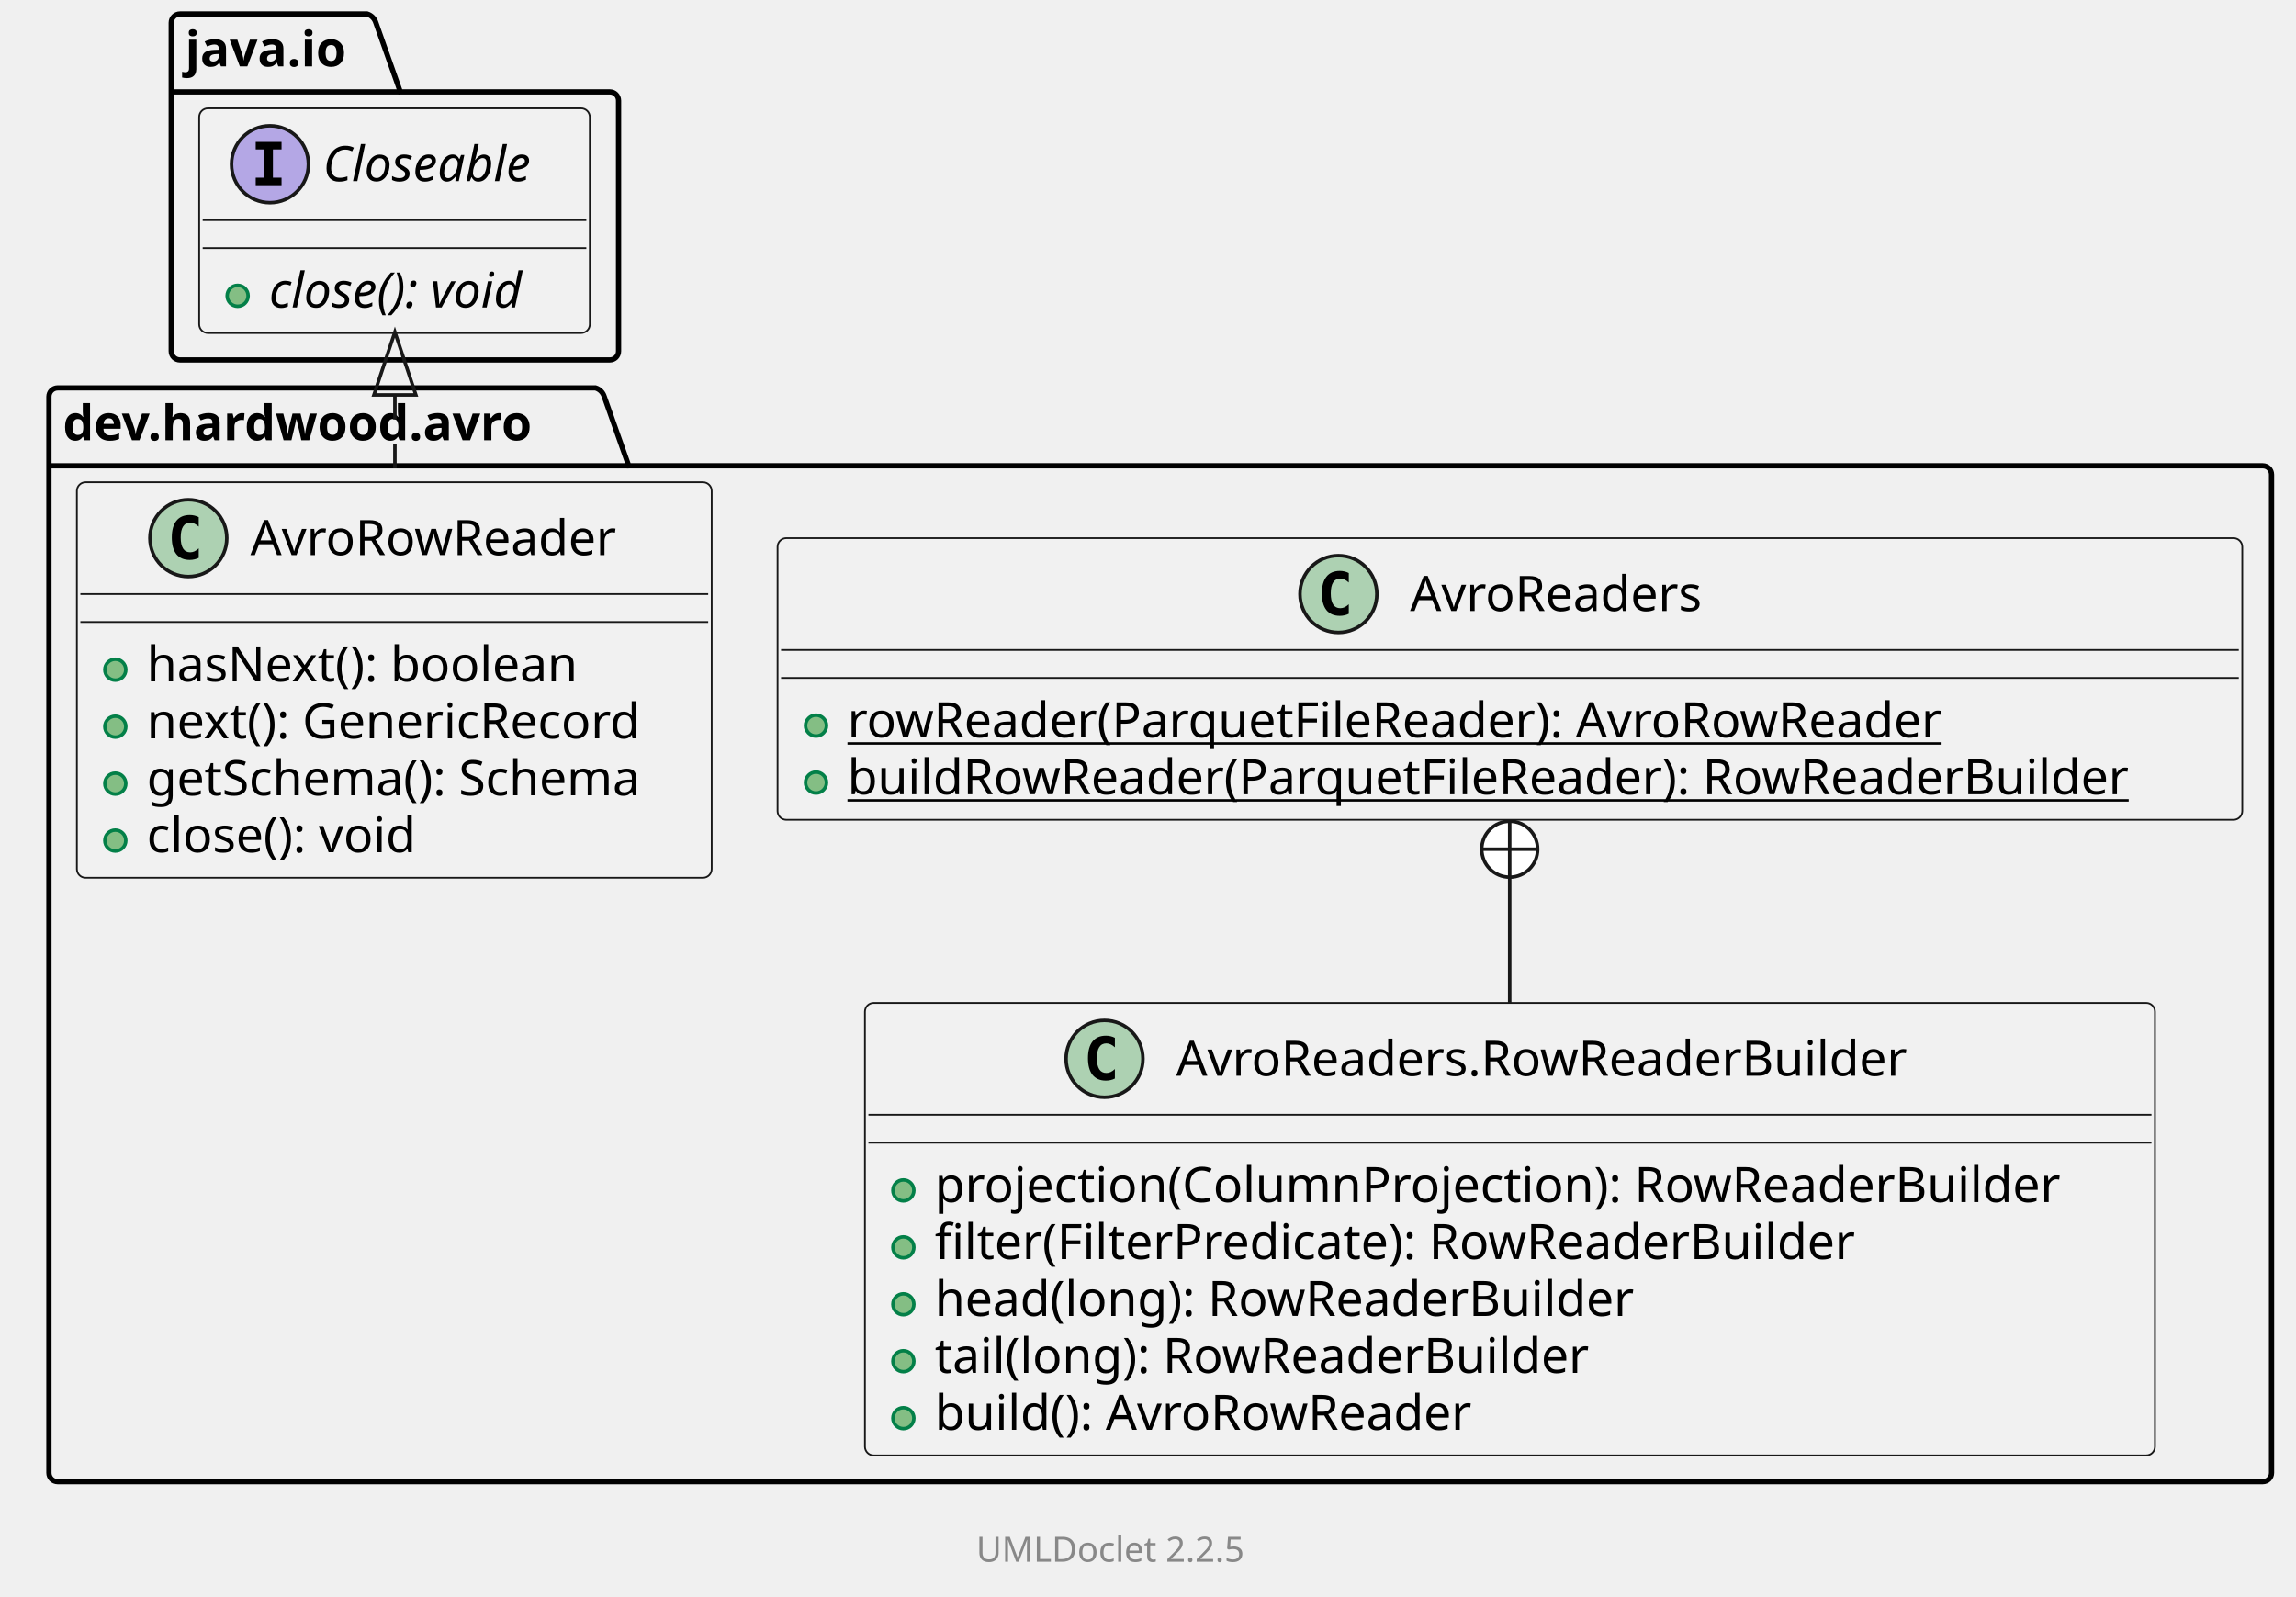
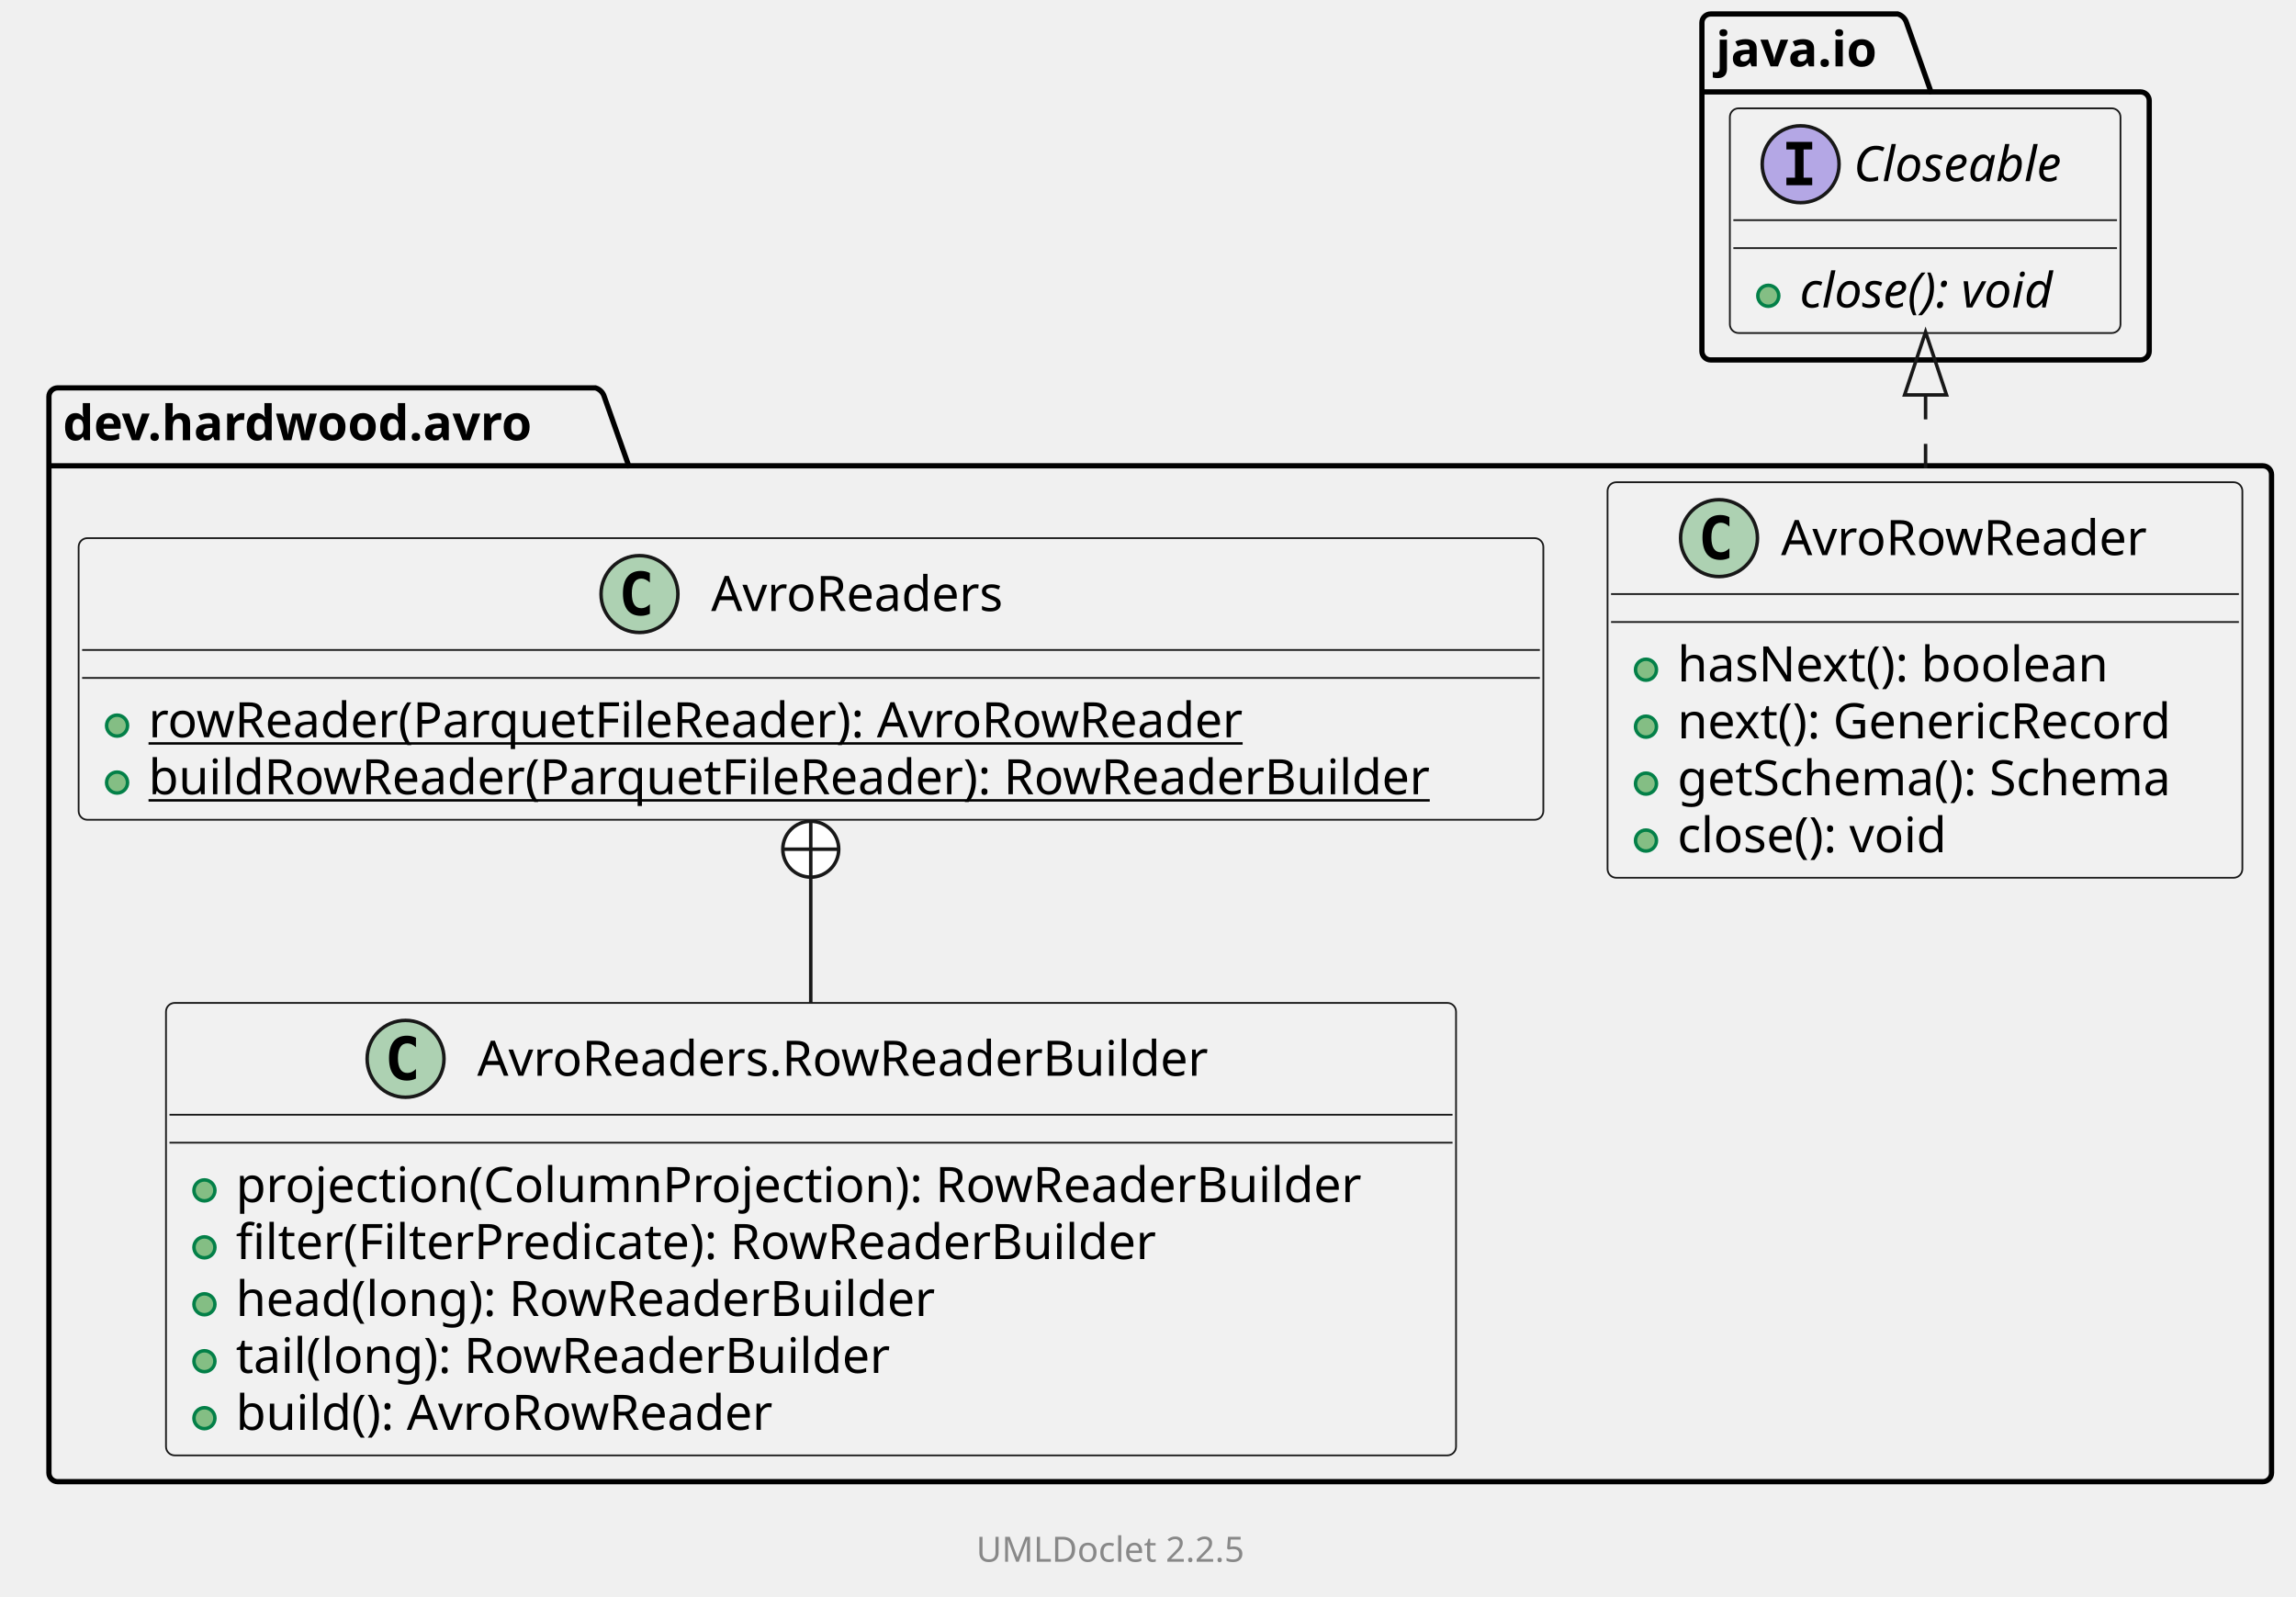
<svg xmlns="http://www.w3.org/2000/svg" xmlns:xlink="http://www.w3.org/1999/xlink" contentStyleType="text/css" data-diagram-type="CLASS" height="457px" preserveAspectRatio="none" style="width:657px;height:457px;background:#FFFFFF;" version="1.1" viewBox="0 0 657 457" width="657px" zoomAndPan="magnify">
  <defs />
  <g>
    <g class="cluster" data-qualified-name="dev.hardwood.avro" data-source-line="10" id="ent0002">
      <path d="M16.5,111 L170.406,111 A3.75,3.75 0 0 1 172.906,113.5 L179.906,133.297 L647.5,133.297 A2.5,2.5 0 0 1 650,135.797 L650,421.5 A2.5,2.5 0 0 1 647.5,424 L16.5,424 A2.5,2.5 0 0 1 14,421.5 L14,113.5 A2.5,2.5 0 0 1 16.5,111" fill="none" style="stroke:#000000;stroke-width:1.5;" />
      <line style="stroke:#000000;stroke-width:1.5;" x1="14" x2="179.906" y1="133.297" y2="133.297" />
      <text fill="#000000" font-family="sans-serif" font-size="14" font-weight="bold" lengthAdjust="spacing" textLength="152.906" x="18" y="125.995">dev.hardwood.avro</text>
    </g>
    <g class="cluster" data-qualified-name="java.io" data-source-line="34" id="ent0006">
-       <path d="M51.5,4 L105.055,4 A3.75,3.75 0 0 1 107.555,6.5 L114.555,26.297 L174.5,26.297 A2.5,2.5 0 0 1 177,28.797 L177,100.5 A2.5,2.5 0 0 1 174.5,103 L51.5,103 A2.5,2.5 0 0 1 49,100.5 L49,6.5 A2.5,2.5 0 0 1 51.5,4" fill="none" style="stroke:#000000;stroke-width:1.5;" />
-       <line style="stroke:#000000;stroke-width:1.5;" x1="49" x2="114.555" y1="26.297" y2="26.297" />
-       <text fill="#000000" font-family="sans-serif" font-size="14" font-weight="bold" lengthAdjust="spacing" textLength="52.555" x="53" y="18.995">java.io</text>
+       <path d="M489.5,4 L543.055,4 A3.75,3.75 0 0 1 545.555,6.5 L552.555,26.297 L612.5,26.297 A2.5,2.5 0 0 1 615,28.797 L615,100.5 A2.5,2.5 0 0 1 612.5,103 L489.5,103 A2.5,2.5 0 0 1 487,100.5 L487,6.5 A2.5,2.5 0 0 1 489.5,4" fill="none" style="stroke:#000000;stroke-width:1.5;" />
+       <line style="stroke:#000000;stroke-width:1.5;" x1="487" x2="552.555" y1="26.297" y2="26.297" />
+       <text fill="#000000" font-family="sans-serif" font-size="14" font-weight="bold" lengthAdjust="spacing" textLength="52.555" x="491" y="18.995">java.io</text>
    </g>
-     <g class="entity" data-qualified-name="dev.hardwood.avro..AvroReaders" data-source-line="12" id="ent0003">
+     <g class="entity" data-qualified-name="dev.hardwood.avro..AvroRowReader" data-source-line="12" id="ent0003">
+       <a href="AvroRowReader.html" target="_top" title="AvroRowReader.html" xlink:actuate="onRequest" xlink:href="AvroRowReader.html" xlink:show="new" xlink:title="AvroRowReader.html" xlink:type="simple">
+         <rect fill="#F1F1F1" height="113.188" rx="2.5" ry="2.5" style="stroke:#181818;stroke-width:0.5;" width="181.654" x="460" y="138" />
+         <ellipse cx="491.898" cy="154" fill="#ADD1B2" rx="11" ry="11" style="stroke:#181818;stroke-width:1;" />
+         <path d="M494.867,159.641 Q494.289,159.938 493.648,160.078 Q493.008,160.234 492.305,160.234 Q489.805,160.234 488.476,158.594 Q487.164,156.938 487.164,153.812 Q487.164,150.688 488.476,149.031 Q489.805,147.375 492.305,147.375 Q493.008,147.375 493.648,147.531 Q494.305,147.688 494.867,147.984 L494.867,150.703 Q494.242,150.125 493.648,149.859 Q493.055,149.578 492.43,149.578 Q491.086,149.578 490.398,150.656 Q489.711,151.719 489.711,153.812 Q489.711,155.906 490.398,156.984 Q491.086,158.047 492.43,158.047 Q493.055,158.047 493.648,157.781 Q494.242,157.5 494.867,156.922 L494.867,159.641 Z " fill="#000000" />
+         <text fill="#000000" font-family="sans-serif" font-size="14" lengthAdjust="spacing" textLength="112.103" x="509.654" y="158.847">AvroRowReader</text>
+         <line style="stroke:#181818;stroke-width:0.5;" x1="461" x2="640.654" y1="170" y2="170" />
+         <line style="stroke:#181818;stroke-width:0.5;" x1="461" x2="640.654" y1="178" y2="178" />
+       </a>
+       <g data-visibility-modifier="PUBLIC_METHOD">
+         <a href="AvroRowReader.html" target="_top" title="AvroRowReader.html" xlink:actuate="onRequest" xlink:href="AvroRowReader.html" xlink:show="new" xlink:title="AvroRowReader.html" xlink:type="simple">
+           <ellipse cx="471" cy="191.648" fill="#84BE84" rx="3" ry="3" style="stroke:#038048;stroke-width:1;" />
+         </a>
+       </g>
+       <a href="AvroRowReader.html" target="_top" title="AvroRowReader.html" xlink:actuate="onRequest" xlink:href="AvroRowReader.html" xlink:show="new" xlink:title="AvroRowReader.html" xlink:type="simple">
+         <text fill="#000000" font-family="sans-serif" font-size="14" lengthAdjust="spacing" textLength="133.67" x="480" y="194.995">hasNext(): boolean</text>
+       </a>
+       <g data-visibility-modifier="PUBLIC_METHOD">
+         <a href="AvroRowReader.html" target="_top" title="AvroRowReader.html" xlink:actuate="onRequest" xlink:href="AvroRowReader.html" xlink:show="new" xlink:title="AvroRowReader.html" xlink:type="simple">
+           <ellipse cx="471" cy="207.945" fill="#84BE84" rx="3" ry="3" style="stroke:#038048;stroke-width:1;" />
+         </a>
+       </g>
+       <a href="AvroRowReader.html" target="_top" title="AvroRowReader.html" xlink:actuate="onRequest" xlink:href="AvroRowReader.html" xlink:show="new" xlink:title="AvroRowReader.html" xlink:type="simple">
+         <text fill="#000000" font-family="sans-serif" font-size="14" lengthAdjust="spacing" textLength="154.889" x="480" y="211.292">next(): GenericRecord</text>
+       </a>
+       <g data-visibility-modifier="PUBLIC_METHOD">
+         <a href="AvroRowReader.html" target="_top" title="AvroRowReader.html" xlink:actuate="onRequest" xlink:href="AvroRowReader.html" xlink:show="new" xlink:title="AvroRowReader.html" xlink:type="simple">
+           <ellipse cx="471" cy="224.242" fill="#84BE84" rx="3" ry="3" style="stroke:#038048;stroke-width:1;" />
+         </a>
+       </g>
+       <a href="AvroRowReader.html" target="_top" title="AvroRowReader.html" xlink:actuate="onRequest" xlink:href="AvroRowReader.html" xlink:show="new" xlink:title="AvroRowReader.html" xlink:type="simple">
+         <text fill="#000000" font-family="sans-serif" font-size="14" lengthAdjust="spacing" textLength="155.654" x="480" y="227.589">getSchema(): Schema</text>
+       </a>
+       <g data-visibility-modifier="PUBLIC_METHOD">
+         <a href="AvroRowReader.html" target="_top" title="AvroRowReader.html" xlink:actuate="onRequest" xlink:href="AvroRowReader.html" xlink:show="new" xlink:title="AvroRowReader.html" xlink:type="simple">
+           <ellipse cx="471" cy="240.539" fill="#84BE84" rx="3" ry="3" style="stroke:#038048;stroke-width:1;" />
+         </a>
+       </g>
+       <a href="AvroRowReader.html" target="_top" title="AvroRowReader.html" xlink:actuate="onRequest" xlink:href="AvroRowReader.html" xlink:show="new" xlink:title="AvroRowReader.html" xlink:type="simple">
+         <text fill="#000000" font-family="sans-serif" font-size="14" lengthAdjust="spacing" textLength="85.777" x="480" y="243.886">close(): void</text>
+       </a>
+     </g>
+     <g class="entity" data-qualified-name="dev.hardwood.avro..AvroReaders" data-source-line="19" id="ent0004">
      <a href="AvroReaders.html" target="_top" title="AvroReaders.html" xlink:actuate="onRequest" xlink:href="AvroReaders.html" xlink:show="new" xlink:title="AvroReaders.html" xlink:type="simple">
-         <rect fill="#F1F1F1" height="80.594" rx="2.5" ry="2.5" style="stroke:#181818;stroke-width:0.5;" width="419.128" x="222.5" y="154" />
-         <ellipse cx="382.987" cy="170" fill="#ADD1B2" rx="11" ry="11" style="stroke:#181818;stroke-width:1;" />
-         <path d="M385.956,175.641 Q385.378,175.938 384.737,176.078 Q384.097,176.234 383.394,176.234 Q380.894,176.234 379.565,174.594 Q378.253,172.938 378.253,169.812 Q378.253,166.688 379.565,165.031 Q380.894,163.375 383.394,163.375 Q384.097,163.375 384.737,163.531 Q385.394,163.688 385.956,163.984 L385.956,166.703 Q385.331,166.125 384.737,165.859 Q384.144,165.578 383.519,165.578 Q382.175,165.578 381.487,166.656 Q380.8,167.719 380.8,169.812 Q380.8,171.906 381.487,172.984 Q382.175,174.047 383.519,174.047 Q384.144,174.047 384.737,173.781 Q385.331,173.5 385.956,172.922 L385.956,175.641 Z " fill="#000000" />
-         <text fill="#000000" font-family="sans-serif" font-size="14" lengthAdjust="spacing" textLength="89.653" x="403.487" y="174.847">AvroReaders</text>
-         <line style="stroke:#181818;stroke-width:0.5;" x1="223.5" x2="640.628" y1="186" y2="186" />
-         <line style="stroke:#181818;stroke-width:0.5;" x1="223.5" x2="640.628" y1="194" y2="194" />
+         <rect fill="#F1F1F1" height="80.594" rx="2.5" ry="2.5" style="stroke:#181818;stroke-width:0.5;" width="419.128" x="22.5" y="154" />
+         <ellipse cx="182.987" cy="170" fill="#ADD1B2" rx="11" ry="11" style="stroke:#181818;stroke-width:1;" />
+         <path d="M185.956,175.641 Q185.378,175.938 184.737,176.078 Q184.097,176.234 183.394,176.234 Q180.894,176.234 179.565,174.594 Q178.253,172.938 178.253,169.812 Q178.253,166.688 179.565,165.031 Q180.894,163.375 183.394,163.375 Q184.097,163.375 184.737,163.531 Q185.394,163.688 185.956,163.984 L185.956,166.703 Q185.331,166.125 184.737,165.859 Q184.144,165.578 183.519,165.578 Q182.175,165.578 181.487,166.656 Q180.8,167.719 180.8,169.812 Q180.8,171.906 181.487,172.984 Q182.175,174.047 183.519,174.047 Q184.144,174.047 184.737,173.781 Q185.331,173.5 185.956,172.922 L185.956,175.641 Z " fill="#000000" />
+         <text fill="#000000" font-family="sans-serif" font-size="14" lengthAdjust="spacing" textLength="89.653" x="203.487" y="174.847">AvroReaders</text>
+         <line style="stroke:#181818;stroke-width:0.5;" x1="23.5" x2="440.628" y1="186" y2="186" />
+         <line style="stroke:#181818;stroke-width:0.5;" x1="23.5" x2="440.628" y1="194" y2="194" />
      </a>
      <g data-visibility-modifier="PUBLIC_METHOD">
        <a href="AvroReaders.html" target="_top" title="AvroReaders.html" xlink:actuate="onRequest" xlink:href="AvroReaders.html" xlink:show="new" xlink:title="AvroReaders.html" xlink:type="simple">
-           <ellipse cx="233.5" cy="207.648" fill="#84BE84" rx="3" ry="3" style="stroke:#038048;stroke-width:1;" />
+           <ellipse cx="33.5" cy="207.648" fill="#84BE84" rx="3" ry="3" style="stroke:#038048;stroke-width:1;" />
        </a>
      </g>
      <a href="AvroReaders.html" target="_top" title="AvroReaders.html" xlink:actuate="onRequest" xlink:href="AvroReaders.html" xlink:show="new" xlink:title="AvroReaders.html" xlink:type="simple">
-         <text fill="#000000" font-family="sans-serif" font-size="14" lengthAdjust="spacing" text-decoration="underline" textLength="337.401" x="242.5" y="210.995">rowReader(ParquetFileReader): AvroRowReader</text>
+         <text fill="#000000" font-family="sans-serif" font-size="14" lengthAdjust="spacing" text-decoration="underline" textLength="337.401" x="42.5" y="210.995">rowReader(ParquetFileReader): AvroRowReader</text>
      </a>
      <g data-visibility-modifier="PUBLIC_METHOD">
        <a href="AvroReaders.html" target="_top" title="AvroReaders.html" xlink:actuate="onRequest" xlink:href="AvroReaders.html" xlink:show="new" xlink:title="AvroReaders.html" xlink:type="simple">
-           <ellipse cx="233.5" cy="223.945" fill="#84BE84" rx="3" ry="3" style="stroke:#038048;stroke-width:1;" />
+           <ellipse cx="33.5" cy="223.945" fill="#84BE84" rx="3" ry="3" style="stroke:#038048;stroke-width:1;" />
        </a>
      </g>
      <a href="AvroReaders.html" target="_top" title="AvroReaders.html" xlink:actuate="onRequest" xlink:href="AvroReaders.html" xlink:show="new" xlink:title="AvroReaders.html" xlink:type="simple">
-         <text fill="#000000" font-family="sans-serif" font-size="14" lengthAdjust="spacing" text-decoration="underline" textLength="393.128" x="242.5" y="227.292">buildRowReader(ParquetFileReader): RowReaderBuilder</text>
+         <text fill="#000000" font-family="sans-serif" font-size="14" lengthAdjust="spacing" text-decoration="underline" textLength="393.128" x="42.5" y="227.292">buildRowReader(ParquetFileReader): RowReaderBuilder</text>
      </a>
    </g>
-     <g class="entity" data-qualified-name="dev.hardwood.avro..AvroReaders.RowReaderBuilder" data-source-line="17" id="ent0004">
+     <g class="entity" data-qualified-name="dev.hardwood.avro..AvroReaders.RowReaderBuilder" data-source-line="24" id="ent0005">
      <a href="AvroReaders.RowReaderBuilder.html" target="_top" title="AvroReaders.RowReaderBuilder.html" xlink:actuate="onRequest" xlink:href="AvroReaders.RowReaderBuilder.html" xlink:show="new" xlink:title="AvroReaders.RowReaderBuilder.html" xlink:type="simple">
-         <rect fill="#F1F1F1" height="129.484" rx="2.5" ry="2.5" style="stroke:#181818;stroke-width:0.5;" width="369.144" x="247.5" y="287" />
-         <ellipse cx="316.054" cy="303" fill="#ADD1B2" rx="11" ry="11" style="stroke:#181818;stroke-width:1;" />
-         <path d="M319.023,308.641 Q318.445,308.938 317.804,309.078 Q317.164,309.234 316.46,309.234 Q313.96,309.234 312.632,307.594 Q311.32,305.938 311.32,302.812 Q311.32,299.688 312.632,298.031 Q313.96,296.375 316.46,296.375 Q317.164,296.375 317.804,296.531 Q318.46,296.688 319.023,296.984 L319.023,299.703 Q318.398,299.125 317.804,298.859 Q317.21,298.578 316.585,298.578 Q315.242,298.578 314.554,299.656 Q313.867,300.719 313.867,302.812 Q313.867,304.906 314.554,305.984 Q315.242,307.047 316.585,307.047 Q317.21,307.047 317.804,306.781 Q318.398,306.5 319.023,305.922 L319.023,308.641 Z " fill="#000000" />
-         <text fill="#000000" font-family="sans-serif" font-size="14" lengthAdjust="spacing" textLength="223.535" x="336.554" y="307.847">AvroReaders.RowReaderBuilder</text>
-         <line style="stroke:#181818;stroke-width:0.5;" x1="248.5" x2="615.644" y1="319" y2="319" />
-         <line style="stroke:#181818;stroke-width:0.5;" x1="248.5" x2="615.644" y1="327" y2="327" />
+         <rect fill="#F1F1F1" height="129.484" rx="2.5" ry="2.5" style="stroke:#181818;stroke-width:0.5;" width="369.144" x="47.5" y="287" />
+         <ellipse cx="116.054" cy="303" fill="#ADD1B2" rx="11" ry="11" style="stroke:#181818;stroke-width:1;" />
+         <path d="M119.023,308.641 Q118.445,308.938 117.804,309.078 Q117.164,309.234 116.46,309.234 Q113.96,309.234 112.632,307.594 Q111.32,305.938 111.32,302.812 Q111.32,299.688 112.632,298.031 Q113.96,296.375 116.46,296.375 Q117.164,296.375 117.804,296.531 Q118.46,296.688 119.023,296.984 L119.023,299.703 Q118.398,299.125 117.804,298.859 Q117.21,298.578 116.585,298.578 Q115.242,298.578 114.554,299.656 Q113.867,300.719 113.867,302.812 Q113.867,304.906 114.554,305.984 Q115.242,307.047 116.585,307.047 Q117.21,307.047 117.804,306.781 Q118.398,306.5 119.023,305.922 L119.023,308.641 Z " fill="#000000" />
+         <text fill="#000000" font-family="sans-serif" font-size="14" lengthAdjust="spacing" textLength="223.535" x="136.554" y="307.847">AvroReaders.RowReaderBuilder</text>
+         <line style="stroke:#181818;stroke-width:0.5;" x1="48.5" x2="415.644" y1="319" y2="319" />
+         <line style="stroke:#181818;stroke-width:0.5;" x1="48.5" x2="415.644" y1="327" y2="327" />
      </a>
      <g data-visibility-modifier="PUBLIC_METHOD">
        <a href="AvroReaders.RowReaderBuilder.html" target="_top" title="AvroReaders.RowReaderBuilder.html" xlink:actuate="onRequest" xlink:href="AvroReaders.RowReaderBuilder.html" xlink:show="new" xlink:title="AvroReaders.RowReaderBuilder.html" xlink:type="simple">
-           <ellipse cx="258.5" cy="340.648" fill="#84BE84" rx="3" ry="3" style="stroke:#038048;stroke-width:1;" />
+           <ellipse cx="58.5" cy="340.648" fill="#84BE84" rx="3" ry="3" style="stroke:#038048;stroke-width:1;" />
        </a>
      </g>
      <a href="AvroReaders.RowReaderBuilder.html" target="_top" title="AvroReaders.RowReaderBuilder.html" xlink:actuate="onRequest" xlink:href="AvroReaders.RowReaderBuilder.html" xlink:show="new" xlink:title="AvroReaders.RowReaderBuilder.html" xlink:type="simple">
-         <text fill="#000000" font-family="sans-serif" font-size="14" lengthAdjust="spacing" textLength="343.144" x="267.5" y="343.995">projection(ColumnProjection): RowReaderBuilder</text>
+         <text fill="#000000" font-family="sans-serif" font-size="14" lengthAdjust="spacing" textLength="343.144" x="67.5" y="343.995">projection(ColumnProjection): RowReaderBuilder</text>
      </a>
      <g data-visibility-modifier="PUBLIC_METHOD">
        <a href="AvroReaders.RowReaderBuilder.html" target="_top" title="AvroReaders.RowReaderBuilder.html" xlink:actuate="onRequest" xlink:href="AvroReaders.RowReaderBuilder.html" xlink:show="new" xlink:title="AvroReaders.RowReaderBuilder.html" xlink:type="simple">
-           <ellipse cx="258.5" cy="356.945" fill="#84BE84" rx="3" ry="3" style="stroke:#038048;stroke-width:1;" />
+           <ellipse cx="58.5" cy="356.945" fill="#84BE84" rx="3" ry="3" style="stroke:#038048;stroke-width:1;" />
        </a>
      </g>
      <a href="AvroReaders.RowReaderBuilder.html" target="_top" title="AvroReaders.RowReaderBuilder.html" xlink:actuate="onRequest" xlink:href="AvroReaders.RowReaderBuilder.html" xlink:show="new" xlink:title="AvroReaders.RowReaderBuilder.html" xlink:type="simple">
-         <text fill="#000000" font-family="sans-serif" font-size="14" lengthAdjust="spacing" textLength="283.746" x="267.5" y="360.292">filter(FilterPredicate): RowReaderBuilder</text>
+         <text fill="#000000" font-family="sans-serif" font-size="14" lengthAdjust="spacing" textLength="283.746" x="67.5" y="360.292">filter(FilterPredicate): RowReaderBuilder</text>
      </a>
      <g data-visibility-modifier="PUBLIC_METHOD">
        <a href="AvroReaders.RowReaderBuilder.html" target="_top" title="AvroReaders.RowReaderBuilder.html" xlink:actuate="onRequest" xlink:href="AvroReaders.RowReaderBuilder.html" xlink:show="new" xlink:title="AvroReaders.RowReaderBuilder.html" xlink:type="simple">
-           <ellipse cx="258.5" cy="373.242" fill="#84BE84" rx="3" ry="3" style="stroke:#038048;stroke-width:1;" />
+           <ellipse cx="58.5" cy="373.242" fill="#84BE84" rx="3" ry="3" style="stroke:#038048;stroke-width:1;" />
        </a>
      </g>
      <a href="AvroReaders.RowReaderBuilder.html" target="_top" title="AvroReaders.RowReaderBuilder.html" xlink:actuate="onRequest" xlink:href="AvroReaders.RowReaderBuilder.html" xlink:show="new" xlink:title="AvroReaders.RowReaderBuilder.html" xlink:type="simple">
-         <text fill="#000000" font-family="sans-serif" font-size="14" lengthAdjust="spacing" textLength="214.69" x="267.5" y="376.589">head(long): RowReaderBuilder</text>
+         <text fill="#000000" font-family="sans-serif" font-size="14" lengthAdjust="spacing" textLength="214.69" x="67.5" y="376.589">head(long): RowReaderBuilder</text>
      </a>
      <g data-visibility-modifier="PUBLIC_METHOD">
        <a href="AvroReaders.RowReaderBuilder.html" target="_top" title="AvroReaders.RowReaderBuilder.html" xlink:actuate="onRequest" xlink:href="AvroReaders.RowReaderBuilder.html" xlink:show="new" xlink:title="AvroReaders.RowReaderBuilder.html" xlink:type="simple">
-           <ellipse cx="258.5" cy="389.539" fill="#84BE84" rx="3" ry="3" style="stroke:#038048;stroke-width:1;" />
+           <ellipse cx="58.5" cy="389.539" fill="#84BE84" rx="3" ry="3" style="stroke:#038048;stroke-width:1;" />
        </a>
      </g>
      <a href="AvroReaders.RowReaderBuilder.html" target="_top" title="AvroReaders.RowReaderBuilder.html" xlink:actuate="onRequest" xlink:href="AvroReaders.RowReaderBuilder.html" xlink:show="new" xlink:title="AvroReaders.RowReaderBuilder.html" xlink:type="simple">
-         <text fill="#000000" font-family="sans-serif" font-size="14" lengthAdjust="spacing" textLength="201.585" x="267.5" y="392.886">tail(long): RowReaderBuilder</text>
+         <text fill="#000000" font-family="sans-serif" font-size="14" lengthAdjust="spacing" textLength="201.585" x="67.5" y="392.886">tail(long): RowReaderBuilder</text>
      </a>
      <g data-visibility-modifier="PUBLIC_METHOD">
        <a href="AvroReaders.RowReaderBuilder.html" target="_top" title="AvroReaders.RowReaderBuilder.html" xlink:actuate="onRequest" xlink:href="AvroReaders.RowReaderBuilder.html" xlink:show="new" xlink:title="AvroReaders.RowReaderBuilder.html" xlink:type="simple">
-           <ellipse cx="258.5" cy="405.836" fill="#84BE84" rx="3" ry="3" style="stroke:#038048;stroke-width:1;" />
+           <ellipse cx="58.5" cy="405.836" fill="#84BE84" rx="3" ry="3" style="stroke:#038048;stroke-width:1;" />
        </a>
      </g>
      <a href="AvroReaders.RowReaderBuilder.html" target="_top" title="AvroReaders.RowReaderBuilder.html" xlink:actuate="onRequest" xlink:href="AvroReaders.RowReaderBuilder.html" xlink:show="new" xlink:title="AvroReaders.RowReaderBuilder.html" xlink:type="simple">
-         <text fill="#000000" font-family="sans-serif" font-size="14" lengthAdjust="spacing" textLength="166.619" x="267.5" y="409.183">build(): AvroRowReader</text>
-       </a>
-     </g>
-     <g class="entity" data-qualified-name="dev.hardwood.avro..AvroRowReader" data-source-line="25" id="ent0005">
-       <a href="AvroRowReader.html" target="_top" title="AvroRowReader.html" xlink:actuate="onRequest" xlink:href="AvroRowReader.html" xlink:show="new" xlink:title="AvroRowReader.html" xlink:type="simple">
-         <rect fill="#F1F1F1" height="113.188" rx="2.5" ry="2.5" style="stroke:#181818;stroke-width:0.5;" width="181.654" x="22" y="138" />
-         <ellipse cx="53.898" cy="154" fill="#ADD1B2" rx="11" ry="11" style="stroke:#181818;stroke-width:1;" />
-         <path d="M56.867,159.641 Q56.289,159.938 55.648,160.078 Q55.008,160.234 54.304,160.234 Q51.804,160.234 50.476,158.594 Q49.164,156.938 49.164,153.812 Q49.164,150.688 50.476,149.031 Q51.804,147.375 54.304,147.375 Q55.008,147.375 55.648,147.531 Q56.304,147.688 56.867,147.984 L56.867,150.703 Q56.242,150.125 55.648,149.859 Q55.054,149.578 54.429,149.578 Q53.086,149.578 52.398,150.656 Q51.711,151.719 51.711,153.812 Q51.711,155.906 52.398,156.984 Q53.086,158.047 54.429,158.047 Q55.054,158.047 55.648,157.781 Q56.242,157.5 56.867,156.922 L56.867,159.641 Z " fill="#000000" />
-         <text fill="#000000" font-family="sans-serif" font-size="14" lengthAdjust="spacing" textLength="112.103" x="71.653" y="158.847">AvroRowReader</text>
-         <line style="stroke:#181818;stroke-width:0.5;" x1="23" x2="202.654" y1="170" y2="170" />
-         <line style="stroke:#181818;stroke-width:0.5;" x1="23" x2="202.654" y1="178" y2="178" />
-       </a>
-       <g data-visibility-modifier="PUBLIC_METHOD">
-         <a href="AvroRowReader.html" target="_top" title="AvroRowReader.html" xlink:actuate="onRequest" xlink:href="AvroRowReader.html" xlink:show="new" xlink:title="AvroRowReader.html" xlink:type="simple">
-           <ellipse cx="33" cy="191.648" fill="#84BE84" rx="3" ry="3" style="stroke:#038048;stroke-width:1;" />
-         </a>
-       </g>
-       <a href="AvroRowReader.html" target="_top" title="AvroRowReader.html" xlink:actuate="onRequest" xlink:href="AvroRowReader.html" xlink:show="new" xlink:title="AvroRowReader.html" xlink:type="simple">
-         <text fill="#000000" font-family="sans-serif" font-size="14" lengthAdjust="spacing" textLength="133.67" x="42" y="194.995">hasNext(): boolean</text>
-       </a>
-       <g data-visibility-modifier="PUBLIC_METHOD">
-         <a href="AvroRowReader.html" target="_top" title="AvroRowReader.html" xlink:actuate="onRequest" xlink:href="AvroRowReader.html" xlink:show="new" xlink:title="AvroRowReader.html" xlink:type="simple">
-           <ellipse cx="33" cy="207.945" fill="#84BE84" rx="3" ry="3" style="stroke:#038048;stroke-width:1;" />
-         </a>
-       </g>
-       <a href="AvroRowReader.html" target="_top" title="AvroRowReader.html" xlink:actuate="onRequest" xlink:href="AvroRowReader.html" xlink:show="new" xlink:title="AvroRowReader.html" xlink:type="simple">
-         <text fill="#000000" font-family="sans-serif" font-size="14" lengthAdjust="spacing" textLength="154.889" x="42" y="211.292">next(): GenericRecord</text>
-       </a>
-       <g data-visibility-modifier="PUBLIC_METHOD">
-         <a href="AvroRowReader.html" target="_top" title="AvroRowReader.html" xlink:actuate="onRequest" xlink:href="AvroRowReader.html" xlink:show="new" xlink:title="AvroRowReader.html" xlink:type="simple">
-           <ellipse cx="33" cy="224.242" fill="#84BE84" rx="3" ry="3" style="stroke:#038048;stroke-width:1;" />
-         </a>
-       </g>
-       <a href="AvroRowReader.html" target="_top" title="AvroRowReader.html" xlink:actuate="onRequest" xlink:href="AvroRowReader.html" xlink:show="new" xlink:title="AvroRowReader.html" xlink:type="simple">
-         <text fill="#000000" font-family="sans-serif" font-size="14" lengthAdjust="spacing" textLength="155.654" x="42" y="227.589">getSchema(): Schema</text>
-       </a>
-       <g data-visibility-modifier="PUBLIC_METHOD">
-         <a href="AvroRowReader.html" target="_top" title="AvroRowReader.html" xlink:actuate="onRequest" xlink:href="AvroRowReader.html" xlink:show="new" xlink:title="AvroRowReader.html" xlink:type="simple">
-           <ellipse cx="33" cy="240.539" fill="#84BE84" rx="3" ry="3" style="stroke:#038048;stroke-width:1;" />
-         </a>
-       </g>
-       <a href="AvroRowReader.html" target="_top" title="AvroRowReader.html" xlink:actuate="onRequest" xlink:href="AvroRowReader.html" xlink:show="new" xlink:title="AvroRowReader.html" xlink:type="simple">
-         <text fill="#000000" font-family="sans-serif" font-size="14" lengthAdjust="spacing" textLength="85.777" x="42" y="243.886">close(): void</text>
+         <text fill="#000000" font-family="sans-serif" font-size="14" lengthAdjust="spacing" textLength="166.619" x="67.5" y="409.183">build(): AvroRowReader</text>
      </a>
    </g>
    <g class="entity" data-qualified-name="java.io..Closeable" data-source-line="35" id="ent0007">
-       <rect fill="#F1F1F1" height="64.297" rx="2.5" ry="2.5" style="stroke:#181818;stroke-width:0.5;" width="111.777" x="57" y="31" />
-       <ellipse cx="77.252" cy="47" fill="#B4A7E5" rx="11" ry="11" style="stroke:#181818;stroke-width:1;" />
-       <path d="M73.174,42.766 L73.174,40.609 L80.564,40.609 L80.564,42.766 L78.096,42.766 L78.096,50.844 L80.564,50.844 L80.564,53 L73.174,53 L73.174,50.844 L75.642,50.844 L75.642,42.766 L73.174,42.766 Z " fill="#000000" />
-       <text fill="#000000" font-family="sans-serif" font-size="14" font-style="italic" lengthAdjust="spacing" textLength="68.106" x="92.419" y="51.847">Closeable</text>
-       <line style="stroke:#181818;stroke-width:0.5;" x1="58" x2="167.777" y1="63" y2="63" />
-       <line style="stroke:#181818;stroke-width:0.5;" x1="58" x2="167.777" y1="71" y2="71" />
+       <rect fill="#F1F1F1" height="64.297" rx="2.5" ry="2.5" style="stroke:#181818;stroke-width:0.5;" width="111.777" x="495" y="31" />
+       <ellipse cx="515.252" cy="47" fill="#B4A7E5" rx="11" ry="11" style="stroke:#181818;stroke-width:1;" />
+       <path d="M511.174,42.766 L511.174,40.609 L518.564,40.609 L518.564,42.766 L516.096,42.766 L516.096,50.844 L518.564,50.844 L518.564,53 L511.174,53 L511.174,50.844 L513.643,50.844 L513.643,42.766 L511.174,42.766 Z " fill="#000000" />
+       <text fill="#000000" font-family="sans-serif" font-size="14" font-style="italic" lengthAdjust="spacing" textLength="68.106" x="530.419" y="51.847">Closeable</text>
+       <line style="stroke:#181818;stroke-width:0.5;" x1="496" x2="605.777" y1="63" y2="63" />
+       <line style="stroke:#181818;stroke-width:0.5;" x1="496" x2="605.777" y1="71" y2="71" />
      <g data-visibility-modifier="PUBLIC_METHOD">
-         <ellipse cx="68" cy="84.648" fill="#84BE84" rx="3" ry="3" style="stroke:#038048;stroke-width:1;" />
+         <ellipse cx="506" cy="84.648" fill="#84BE84" rx="3" ry="3" style="stroke:#038048;stroke-width:1;" />
      </g>
-       <text fill="#000000" font-family="sans-serif" font-size="14" font-style="italic" lengthAdjust="spacing" textLength="85.777" x="77" y="87.995">close(): void</text>
+       <text fill="#000000" font-family="sans-serif" font-size="14" font-style="italic" lengthAdjust="spacing" textLength="85.777" x="515" y="87.995">close(): void</text>
    </g>
-     <g class="link" data-entity-1="ent0003" data-entity-2="ent0004" data-link-type="nested" id="lnk8">
-       <ellipse cx="432" cy="243.014" fill="#FFFFFF" rx="8" ry="8" style="stroke:#181818;stroke-width:1;" />
-       <line style="stroke:#181818;stroke-width:1;" x1="432" x2="432" y1="251.014" y2="235.014" />
-       <line style="stroke:#181818;stroke-width:1;" x1="424" x2="440" y1="243.014" y2="243.014" />
-       <path d="M432,251.014 C432,266.8 432,269.379 432,286.966" fill="none" style="stroke:#181818;stroke-width:1;" />
+     <g class="link" data-entity-1="ent0007" data-entity-2="ent0003" data-link-type="extension" id="lnk8">
+       <polygon fill="none" points="551,95.019,545,113.019,557,113.019,551,95.019" style="stroke:#181818;stroke-width:1;" />
+       <path d="M551,113.019 C551,125.889 551,123.226 551,137.92" fill="none" style="stroke:#181818;stroke-width:1;stroke-dasharray:7,7;" />
    </g>
-     <g class="link" data-entity-1="ent0007" data-entity-2="ent0005" data-link-type="extension" id="lnk9">
-       <polygon fill="none" points="113,95.019,107,113.019,119,113.019,113,95.019" style="stroke:#181818;stroke-width:1;" />
-       <path d="M113,113.019 C113,125.889 113,123.226 113,137.92" fill="none" style="stroke:#181818;stroke-width:1;stroke-dasharray:7,7;" />
+     <g class="link" data-entity-1="ent0004" data-entity-2="ent0005" data-link-type="nested" id="lnk9">
+       <ellipse cx="232" cy="243.014" fill="#FFFFFF" rx="8" ry="8" style="stroke:#181818;stroke-width:1;" />
+       <line style="stroke:#181818;stroke-width:1;" x1="232" x2="232" y1="251.014" y2="235.014" />
+       <line style="stroke:#181818;stroke-width:1;" x1="224" x2="240" y1="243.014" y2="243.014" />
+       <path d="M232,251.014 C232,266.8 232,269.379 232,286.966" fill="none" style="stroke:#181818;stroke-width:1;" />
    </g>
    <g class="footer" data-source-line="49">
      <text fill="#888888" font-family="sans-serif" font-size="10" lengthAdjust="spacing" textLength="3.179" x="318.911" y="435.282"> </text>
      <a href="https://github.com/talsma-ict/umldoclet" target="_top" title="https://github.com/talsma-ict/umldoclet" xlink:actuate="onRequest" xlink:href="https://github.com/talsma-ict/umldoclet" xlink:show="new" xlink:title="https://github.com/talsma-ict/umldoclet" xlink:type="simple">
        <text fill="#888888" font-family="sans-serif" font-size="10" lengthAdjust="spacing" textLength="82.31" x="279.345" y="446.923">UMLDoclet 2.2.5</text>
      </a>
    </g>
  </g>
</svg>
